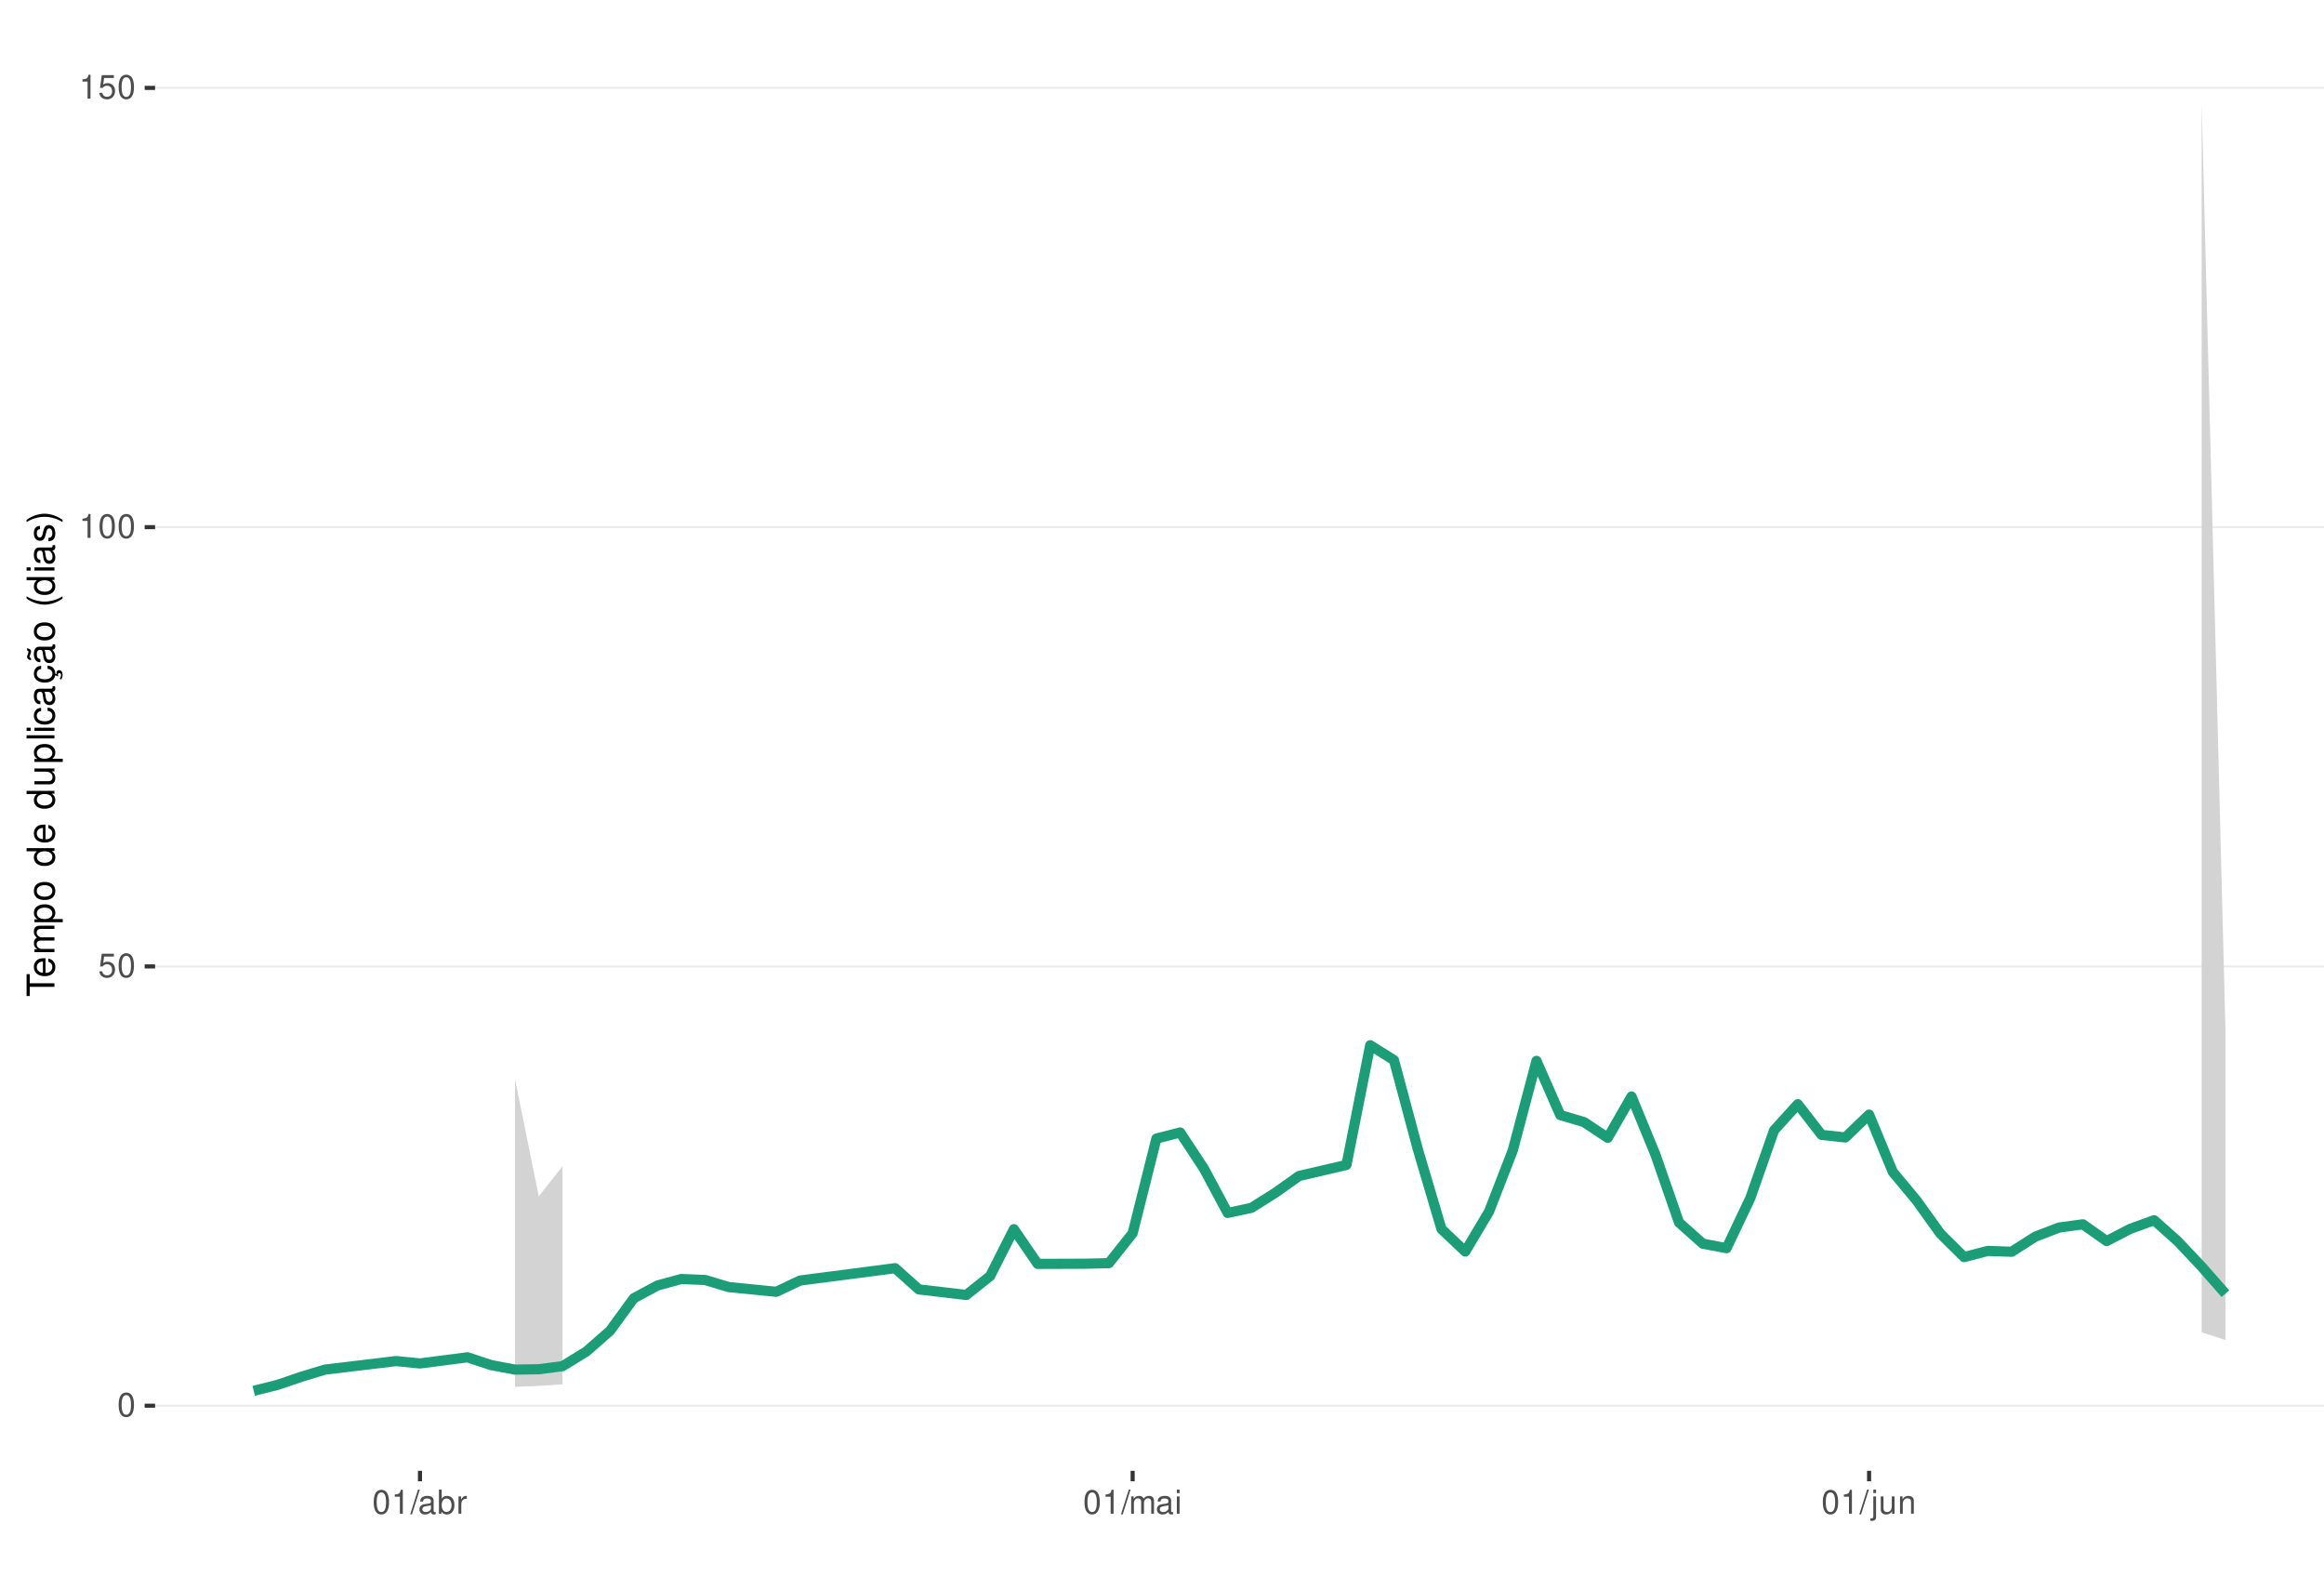
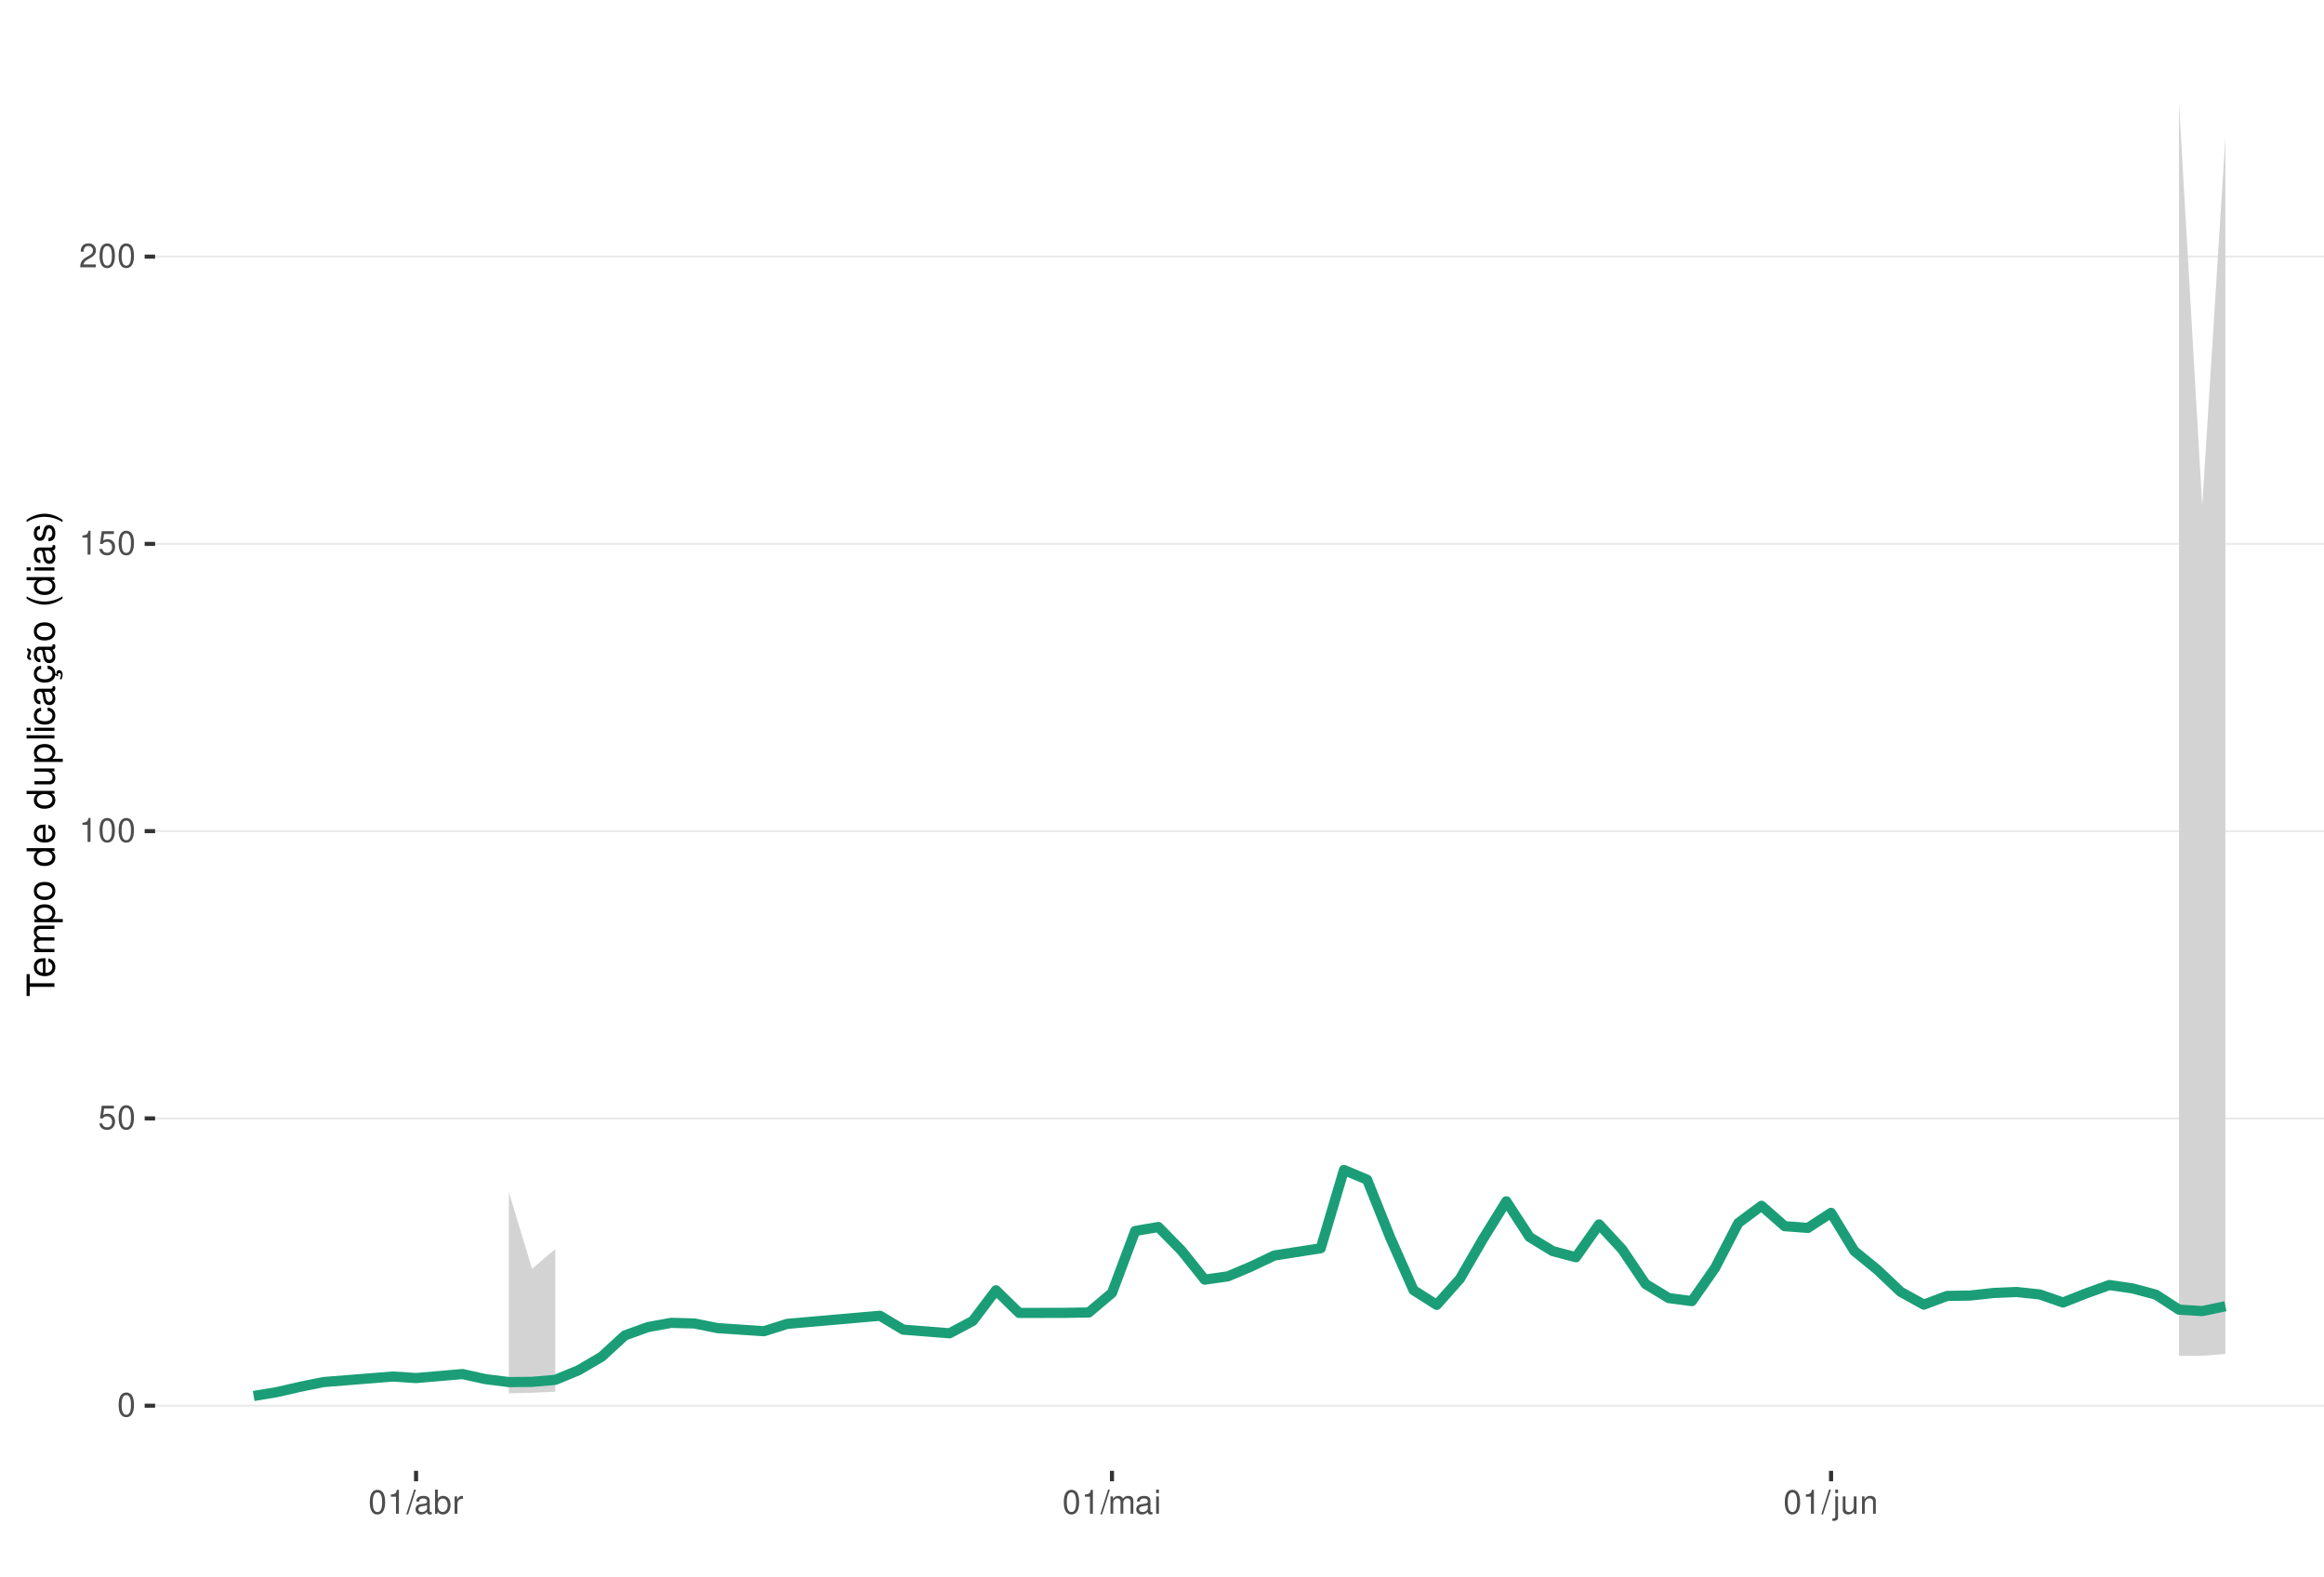
<svg xmlns="http://www.w3.org/2000/svg" xmlns:xlink="http://www.w3.org/1999/xlink" width="609pt" height="413pt" viewBox="0 0 609 413" version="1.1">
  <defs>
    <g>
      <symbol overflow="visible" id="glyph0-0">
        <path style="stroke:none;" d="" />
      </symbol>
      <symbol overflow="visible" id="glyph0-1">
        <path style="stroke:none;" d="M 2.375 -6.266 C 1.812 -6.266 1.297 -6 0.969 -5.578 C 0.578 -5.016 0.375 -4.188 0.375 -3.031 C 0.375 -0.922 1.062 0.203 2.375 0.203 C 3.672 0.203 4.391 -0.922 4.391 -2.984 C 4.391 -4.188 4.203 -5 3.797 -5.578 C 3.469 -6 2.953 -6.266 2.375 -6.266 Z M 2.375 -5.578 C 3.203 -5.578 3.609 -4.75 3.609 -3.047 C 3.609 -1.266 3.219 -0.438 2.359 -0.438 C 1.562 -0.438 1.156 -1.297 1.156 -3.016 C 1.156 -4.75 1.562 -5.578 2.375 -5.578 Z M 2.375 -5.578 " />
      </symbol>
      <symbol overflow="visible" id="glyph0-2">
        <path style="stroke:none;" d="M 4.125 -6.141 L 0.953 -6.141 L 0.5 -2.797 L 1.188 -2.797 C 1.547 -3.219 1.844 -3.375 2.328 -3.375 C 3.156 -3.375 3.656 -2.797 3.656 -1.891 C 3.656 -1.016 3.156 -0.469 2.312 -0.469 C 1.656 -0.469 1.25 -0.812 1.062 -1.5 L 0.297 -1.5 C 0.406 -1 0.5 -0.766 0.672 -0.531 C 1.016 -0.062 1.641 0.203 2.344 0.203 C 3.578 0.203 4.438 -0.703 4.438 -2 C 4.438 -3.219 3.641 -4.047 2.453 -4.047 C 2.031 -4.047 1.672 -3.938 1.328 -3.672 L 1.562 -5.391 L 4.125 -5.391 Z M 4.125 -6.141 " />
      </symbol>
      <symbol overflow="visible" id="glyph0-3">
        <path style="stroke:none;" d="M 2.234 -4.453 L 2.234 0 L 3 0 L 3 -6.266 L 2.5 -6.266 C 2.234 -5.297 2.062 -5.172 0.891 -5.016 L 0.891 -4.453 Z M 2.234 -4.453 " />
      </symbol>
      <symbol overflow="visible" id="glyph0-4">
+         <path style="stroke:none;" d="M 4.375 -0.75 L 1.156 -0.75 C 1.234 -1.266 1.5 -1.594 2.266 -2.062 L 3.125 -2.547 C 3.984 -3.016 4.422 -3.656 4.422 -4.438 C 4.422 -4.953 4.219 -5.438 3.859 -5.781 C 3.484 -6.109 3.031 -6.266 2.453 -6.266 C 1.672 -6.266 1.094 -5.984 0.766 -5.438 C 0.547 -5.109 0.453 -4.719 0.438 -4.094 L 1.188 -4.094 C 1.219 -4.516 1.266 -4.766 1.375 -4.984 C 1.578 -5.359 1.969 -5.594 2.438 -5.594 C 3.125 -5.594 3.641 -5.094 3.641 -4.422 C 3.641 -3.906 3.359 -3.484 2.812 -3.172 L 2.016 -2.703 C 0.734 -1.969 0.359 -1.375 0.297 -0.016 L 4.375 -0.016 Z M 4.375 -0.75 " />
+       </symbol>
+       <symbol overflow="visible" id="glyph0-5">
        <path style="stroke:none;" d="M 1.984 -6.312 L -0.062 0.172 L 0.406 0.172 L 2.453 -6.312 Z M 1.984 -6.312 " />
      </symbol>
-       <symbol overflow="visible" id="glyph0-5">
+       <symbol overflow="visible" id="glyph0-6">
        <path style="stroke:none;" d="M 4.625 -0.422 C 4.547 -0.406 4.516 -0.406 4.469 -0.406 C 4.219 -0.406 4.078 -0.531 4.078 -0.766 L 4.078 -3.422 C 4.078 -4.234 3.5 -4.672 2.375 -4.672 C 1.719 -4.672 1.188 -4.469 0.875 -4.141 C 0.672 -3.906 0.578 -3.641 0.562 -3.188 L 1.297 -3.188 C 1.344 -3.75 1.672 -4 2.359 -4 C 3.016 -4 3.375 -3.75 3.375 -3.328 L 3.375 -3.141 C 3.359 -2.828 3.203 -2.703 2.609 -2.625 C 1.594 -2.5 1.438 -2.469 1.156 -2.359 C 0.625 -2.125 0.359 -1.734 0.359 -1.141 C 0.359 -0.312 0.938 0.203 1.859 0.203 C 2.422 0.203 2.875 0 3.391 -0.469 C 3.438 0 3.672 0.203 4.141 0.203 C 4.297 0.203 4.391 0.188 4.625 0.125 Z M 3.375 -1.422 C 3.375 -1.188 3.297 -1.031 3.078 -0.844 C 2.781 -0.578 2.438 -0.438 2.016 -0.438 C 1.453 -0.438 1.109 -0.703 1.109 -1.156 C 1.109 -1.641 1.422 -1.875 2.203 -1.984 C 2.984 -2.094 3.125 -2.125 3.375 -2.234 Z M 3.375 -1.422 " />
      </symbol>
-       <symbol overflow="visible" id="glyph0-6">
+       <symbol overflow="visible" id="glyph0-7">
        <path style="stroke:none;" d="M 0.469 -6.312 L 0.469 0 L 1.109 0 L 1.109 -0.578 C 1.469 -0.047 1.922 0.203 2.547 0.203 C 3.75 0.203 4.531 -0.781 4.531 -2.281 C 4.531 -3.75 3.797 -4.672 2.594 -4.672 C 1.969 -4.672 1.531 -4.438 1.188 -3.922 L 1.188 -6.312 Z M 2.453 -3.984 C 3.25 -3.984 3.781 -3.297 3.781 -2.203 C 3.781 -1.172 3.234 -0.469 2.453 -0.469 C 1.672 -0.469 1.188 -1.172 1.188 -2.234 C 1.188 -3.297 1.672 -3.984 2.453 -3.984 Z M 2.453 -3.984 " />
      </symbol>
-       <symbol overflow="visible" id="glyph0-7">
+       <symbol overflow="visible" id="glyph0-8">
        <path style="stroke:none;" d="M 0.594 -4.531 L 0.594 0 L 1.328 0 L 1.328 -2.359 C 1.328 -3.438 1.781 -3.938 2.781 -3.906 L 2.781 -4.641 C 2.656 -4.656 2.594 -4.672 2.5 -4.672 C 2.031 -4.672 1.672 -4.391 1.266 -3.719 L 1.266 -4.531 Z M 0.594 -4.531 " />
      </symbol>
-       <symbol overflow="visible" id="glyph0-8">
+       <symbol overflow="visible" id="glyph0-9">
        <path style="stroke:none;" d="M 0.609 -4.531 L 0.609 0 L 1.328 0 L 1.328 -2.844 C 1.328 -3.5 1.812 -4.031 2.391 -4.031 C 2.938 -4.031 3.234 -3.703 3.234 -3.125 L 3.234 0 L 3.969 0 L 3.969 -2.844 C 3.969 -3.5 4.438 -4.031 5.031 -4.031 C 5.562 -4.031 5.875 -3.703 5.875 -3.125 L 5.875 0 L 6.594 0 L 6.594 -3.406 C 6.594 -4.219 6.125 -4.672 5.281 -4.672 C 4.672 -4.672 4.312 -4.484 3.891 -3.969 C 3.625 -4.453 3.25 -4.672 2.672 -4.672 C 2.062 -4.672 1.656 -4.438 1.266 -3.891 L 1.266 -4.531 Z M 0.609 -4.531 " />
      </symbol>
-       <symbol overflow="visible" id="glyph0-9">
+       <symbol overflow="visible" id="glyph0-10">
        <path style="stroke:none;" d="M 1.297 -4.531 L 0.578 -4.531 L 0.578 0 L 1.297 0 Z M 1.297 -6.312 L 0.578 -6.312 L 0.578 -5.406 L 1.297 -5.406 Z M 1.297 -6.312 " />
      </symbol>
-       <symbol overflow="visible" id="glyph0-10">
+       <symbol overflow="visible" id="glyph0-11">
        <path style="stroke:none;" d="M 0.609 -4.531 L 0.609 0.656 C 0.609 1.109 0.469 1.25 0.016 1.25 C -0.031 1.25 -0.062 1.25 -0.156 1.25 L -0.156 1.859 C -0.062 1.875 -0.031 1.891 0.094 1.891 C 0.906 1.891 1.328 1.562 1.328 0.938 L 1.328 -4.531 Z M 1.328 -6.312 L 0.609 -6.312 L 0.609 -5.406 L 1.328 -5.406 Z M 1.328 -6.312 " />
      </symbol>
-       <symbol overflow="visible" id="glyph0-11">
+       <symbol overflow="visible" id="glyph0-12">
        <path style="stroke:none;" d="M 4.172 0 L 4.172 -4.531 L 3.453 -4.531 L 3.453 -1.969 C 3.453 -1.031 2.969 -0.438 2.219 -0.438 C 1.641 -0.438 1.281 -0.781 1.281 -1.328 L 1.281 -4.531 L 0.562 -4.531 L 0.562 -1.031 C 0.562 -0.281 1.125 0.203 2.016 0.203 C 2.672 0.203 3.094 -0.031 3.516 -0.625 L 3.516 0 Z M 4.172 0 " />
      </symbol>
-       <symbol overflow="visible" id="glyph0-12">
+       <symbol overflow="visible" id="glyph0-13">
        <path style="stroke:none;" d="M 0.609 -4.531 L 0.609 0 L 1.328 0 L 1.328 -2.5 C 1.328 -3.422 1.812 -4.031 2.562 -4.031 C 3.141 -4.031 3.5 -3.688 3.5 -3.141 L 3.5 0 L 4.219 0 L 4.219 -3.422 C 4.219 -4.188 3.656 -4.672 2.781 -4.672 C 2.109 -4.672 1.672 -4.406 1.266 -3.781 L 1.266 -4.531 Z M 0.609 -4.531 " />
      </symbol>
      <symbol overflow="visible" id="glyph1-0">
        <path style="stroke:none;" d="" />
      </symbol>
      <symbol overflow="visible" id="glyph1-1">
        <path style="stroke:none;" d="M -6.469 -3.547 L -6.469 -5.938 L -7.297 -5.938 L -7.297 -0.203 L -6.469 -0.203 L -6.469 -2.609 L 0 -2.609 L 0 -3.547 Z M -6.469 -3.547 " />
      </symbol>
      <symbol overflow="visible" id="glyph1-2">
        <path style="stroke:none;" d="M -2.344 -5.125 C -3.141 -5.125 -3.625 -5.062 -4.016 -4.922 C -4.875 -4.578 -5.391 -3.781 -5.391 -2.797 C -5.391 -1.344 -4.281 -0.406 -2.547 -0.406 C -0.812 -0.406 0.234 -1.297 0.234 -2.781 C 0.234 -3.984 -0.453 -4.812 -1.594 -5.016 L -1.594 -4.188 C -0.906 -3.953 -0.547 -3.484 -0.547 -2.812 C -0.547 -2.281 -0.781 -1.828 -1.219 -1.547 C -1.516 -1.344 -1.812 -1.281 -2.344 -1.266 Z M -3.016 -1.297 C -3.984 -1.359 -4.625 -1.953 -4.625 -2.797 C -4.625 -3.641 -3.953 -4.234 -3.016 -4.234 Z M -3.016 -1.297 " />
      </symbol>
      <symbol overflow="visible" id="glyph1-3">
        <path style="stroke:none;" d="M -5.234 -0.703 L 0 -0.703 L 0 -1.547 L -3.297 -1.547 C -4.047 -1.547 -4.656 -2.094 -4.656 -2.766 C -4.656 -3.391 -4.281 -3.734 -3.609 -3.734 L 0 -3.734 L 0 -4.578 L -3.297 -4.578 C -4.047 -4.578 -4.656 -5.125 -4.656 -5.812 C -4.656 -6.422 -4.266 -6.781 -3.609 -6.781 L 0 -6.781 L 0 -7.625 L -3.938 -7.625 C -4.875 -7.625 -5.391 -7.078 -5.391 -6.094 C -5.391 -5.406 -5.188 -4.984 -4.594 -4.484 C -5.156 -4.188 -5.391 -3.766 -5.391 -3.078 C -5.391 -2.375 -5.125 -1.906 -4.5 -1.469 L -5.234 -1.469 Z M -5.234 -0.703 " />
      </symbol>
      <symbol overflow="visible" id="glyph1-4">
        <path style="stroke:none;" d="M 2.188 -0.547 L 2.188 -1.375 L -0.547 -1.375 C -0.016 -1.812 0.234 -2.312 0.234 -2.984 C 0.234 -4.344 -0.859 -5.234 -2.531 -5.234 C -4.297 -5.234 -5.391 -4.375 -5.391 -2.984 C -5.391 -2.266 -5.062 -1.703 -4.453 -1.312 L -5.234 -1.312 L -5.234 -0.547 Z M -4.609 -2.844 C -4.609 -3.766 -3.797 -4.359 -2.547 -4.359 C -1.359 -4.359 -0.547 -3.75 -0.547 -2.844 C -0.547 -1.953 -1.344 -1.375 -2.578 -1.375 C -3.812 -1.375 -4.609 -1.953 -4.609 -2.844 Z M -4.609 -2.844 " />
      </symbol>
      <symbol overflow="visible" id="glyph1-5">
        <path style="stroke:none;" d="M -5.391 -2.719 C -5.391 -1.234 -4.344 -0.359 -2.578 -0.359 C -0.812 -0.359 0.234 -1.234 0.234 -2.734 C 0.234 -4.203 -0.812 -5.094 -2.547 -5.094 C -4.359 -5.094 -5.391 -4.234 -5.391 -2.719 Z M -4.625 -2.734 C -4.625 -3.672 -3.844 -4.234 -2.547 -4.234 C -1.312 -4.234 -0.547 -3.656 -0.547 -2.734 C -0.547 -1.797 -1.312 -1.234 -2.578 -1.234 C -3.844 -1.234 -4.625 -1.797 -4.625 -2.734 Z M -4.625 -2.734 " />
      </symbol>
      <symbol overflow="visible" id="glyph1-6">
        <path style="stroke:none;" d="" />
      </symbol>
      <symbol overflow="visible" id="glyph1-7">
        <path style="stroke:none;" d="M -7.297 -4.953 L -7.297 -4.125 L -4.578 -4.125 C -5.109 -3.766 -5.391 -3.203 -5.391 -2.516 C -5.391 -1.156 -4.297 -0.266 -2.625 -0.266 C -0.859 -0.266 0.234 -1.125 0.234 -2.547 C 0.234 -3.266 -0.047 -3.766 -0.688 -4.203 L 0 -4.203 L 0 -4.953 Z M -4.609 -2.656 C -4.609 -3.547 -3.812 -4.125 -2.562 -4.125 C -1.344 -4.125 -0.547 -3.547 -0.547 -2.656 C -0.547 -1.734 -1.359 -1.125 -2.578 -1.125 C -3.797 -1.125 -4.609 -1.734 -4.609 -2.656 Z M -4.609 -2.656 " />
      </symbol>
      <symbol overflow="visible" id="glyph1-8">
        <path style="stroke:none;" d="M 0 -4.812 L -5.234 -4.812 L -5.234 -3.984 L -2.266 -3.984 C -1.203 -3.984 -0.5 -3.438 -0.5 -2.562 C -0.5 -1.906 -0.906 -1.484 -1.531 -1.484 L -5.234 -1.484 L -5.234 -0.656 L -1.203 -0.656 C -0.328 -0.656 0.234 -1.297 0.234 -2.312 C 0.234 -3.094 -0.047 -3.578 -0.734 -4.062 L 0 -4.062 Z M 0 -4.812 " />
      </symbol>
      <symbol overflow="visible" id="glyph1-9">
        <path style="stroke:none;" d="M -7.297 -1.516 L -7.297 -0.688 L 0 -0.688 L 0 -1.516 Z M -7.297 -1.516 " />
      </symbol>
      <symbol overflow="visible" id="glyph1-10">
        <path style="stroke:none;" d="M -5.234 -1.5 L -5.234 -0.672 L 0 -0.672 L 0 -1.5 Z M -7.297 -1.5 L -7.297 -0.656 L -6.234 -0.656 L -6.234 -1.5 Z M -7.297 -1.5 " />
      </symbol>
      <symbol overflow="visible" id="glyph1-11">
        <path style="stroke:none;" d="M -3.484 -4.703 C -3.984 -4.672 -4.312 -4.562 -4.609 -4.359 C -5.094 -4 -5.391 -3.375 -5.391 -2.641 C -5.391 -1.219 -4.266 -0.312 -2.531 -0.312 C -0.844 -0.312 0.234 -1.203 0.234 -2.625 C 0.234 -3.875 -0.516 -4.672 -1.797 -4.766 L -1.797 -3.938 C -0.953 -3.797 -0.547 -3.359 -0.547 -2.656 C -0.547 -1.734 -1.297 -1.188 -2.531 -1.188 C -3.844 -1.188 -4.625 -1.719 -4.625 -2.625 C -4.625 -3.328 -4.203 -3.766 -3.484 -3.875 Z M -3.484 -4.703 " />
      </symbol>
      <symbol overflow="visible" id="glyph1-12">
        <path style="stroke:none;" d="M -0.484 -5.344 C -0.469 -5.266 -0.469 -5.219 -0.469 -5.172 C -0.469 -4.875 -0.625 -4.719 -0.875 -4.719 L -3.953 -4.719 C -4.891 -4.719 -5.391 -4.047 -5.391 -2.75 C -5.391 -1.984 -5.172 -1.375 -4.781 -1.016 C -4.516 -0.766 -4.203 -0.672 -3.688 -0.656 L -3.688 -1.484 C -4.328 -1.562 -4.625 -1.938 -4.625 -2.719 C -4.625 -3.484 -4.344 -3.891 -3.844 -3.891 L -3.625 -3.891 C -3.266 -3.875 -3.125 -3.703 -3.047 -3.016 C -2.891 -1.844 -2.844 -1.656 -2.719 -1.344 C -2.453 -0.734 -2 -0.422 -1.312 -0.422 C -0.375 -0.422 0.234 -1.078 0.234 -2.141 C 0.234 -2.797 0 -3.328 -0.547 -3.922 C 0 -3.984 0.234 -4.234 0.234 -4.781 C 0.234 -4.953 0.203 -5.062 0.141 -5.344 Z M -1.656 -3.891 C -1.375 -3.891 -1.203 -3.812 -0.969 -3.562 C -0.656 -3.219 -0.5 -2.812 -0.5 -2.312 C -0.5 -1.672 -0.812 -1.297 -1.344 -1.297 C -1.891 -1.297 -2.172 -1.656 -2.297 -2.547 C -2.422 -3.438 -2.453 -3.609 -2.594 -3.891 Z M -1.656 -3.891 " />
      </symbol>
      <symbol overflow="visible" id="glyph1-13">
        <path style="stroke:none;" d="M 0.234 -2.641 C 0.234 -3.875 -0.547 -4.703 -1.797 -4.766 L -1.797 -3.938 C -0.953 -3.797 -0.531 -3.359 -0.531 -2.656 C -0.531 -1.734 -1.281 -1.188 -2.516 -1.188 C -3.844 -1.188 -4.625 -1.719 -4.625 -2.625 C -4.625 -3.328 -4.203 -3.766 -3.484 -3.875 L -3.484 -4.703 C -3.984 -4.672 -4.312 -4.562 -4.609 -4.359 C -5.094 -4 -5.391 -3.375 -5.391 -2.641 C -5.391 -1.219 -4.266 -0.312 -2.531 -0.312 C -1.469 -0.312 -0.625 -0.672 -0.156 -1.312 C 0.047 -1.594 0.125 -1.812 0.203 -2.25 L 0.922 -1.938 L 0.984 -2.062 C 0.938 -2.188 0.906 -2.25 0.906 -2.375 C 0.906 -2.656 1.047 -2.828 1.281 -2.828 C 1.547 -2.828 1.734 -2.594 1.734 -2.297 C 1.734 -2.031 1.672 -1.844 1.438 -1.406 L 1.406 -1.312 L 1.812 -1.094 C 2.078 -1.75 2.141 -1.953 2.141 -2.344 C 2.141 -3.109 1.781 -3.578 1.203 -3.578 C 0.781 -3.578 0.547 -3.297 0.547 -2.797 C 0.547 -2.703 0.547 -2.641 0.562 -2.516 Z M 0.234 -2.641 " />
      </symbol>
      <symbol overflow="visible" id="glyph1-14">
        <path style="stroke:none;" d="M -0.484 -5.344 C -0.469 -5.266 -0.469 -5.219 -0.469 -5.172 C -0.469 -4.875 -0.625 -4.719 -0.875 -4.719 L -3.953 -4.719 C -4.891 -4.719 -5.391 -4.047 -5.391 -2.75 C -5.391 -1.984 -5.172 -1.375 -4.781 -1.016 C -4.516 -0.766 -4.203 -0.672 -3.688 -0.656 L -3.688 -1.484 C -4.328 -1.562 -4.625 -1.938 -4.625 -2.719 C -4.625 -3.484 -4.344 -3.891 -3.844 -3.891 L -3.625 -3.891 C -3.266 -3.875 -3.125 -3.703 -3.047 -3.016 C -2.891 -1.844 -2.844 -1.656 -2.719 -1.344 C -2.453 -0.734 -2 -0.422 -1.312 -0.422 C -0.375 -0.422 0.234 -1.078 0.234 -2.141 C 0.234 -2.797 0 -3.328 -0.547 -3.922 C 0 -3.984 0.234 -4.234 0.234 -4.781 C 0.234 -4.953 0.203 -5.062 0.141 -5.344 Z M -1.656 -3.891 C -1.375 -3.891 -1.203 -3.812 -0.969 -3.562 C -0.656 -3.219 -0.5 -2.812 -0.5 -2.312 C -0.5 -1.672 -0.812 -1.297 -1.344 -1.297 C -1.891 -1.297 -2.172 -1.656 -2.297 -2.547 C -2.422 -3.438 -2.453 -3.609 -2.594 -3.891 Z M -7.172 -3.75 C -6.922 -3.672 -6.812 -3.547 -6.812 -3.375 C -6.812 -3.25 -6.875 -2.984 -6.984 -2.734 C -7.156 -2.312 -7.172 -2.25 -7.172 -2.047 C -7.172 -1.594 -6.797 -1.297 -6.141 -1.188 L -6.141 -1.766 C -6.375 -1.812 -6.5 -1.938 -6.5 -2.094 C -6.5 -2.203 -6.469 -2.344 -6.375 -2.578 C -6.156 -3.156 -6.125 -3.234 -6.125 -3.438 C -6.125 -3.922 -6.484 -4.219 -7.172 -4.312 Z M -7.172 -3.75 " />
      </symbol>
      <symbol overflow="visible" id="glyph1-15">
        <path style="stroke:none;" d="M -7.297 -2.359 C -5.984 -1.359 -4.156 -0.734 -2.594 -0.734 C -1.016 -0.734 0.812 -1.359 2.125 -2.359 L 2.125 -2.906 C 0.688 -2.031 -0.984 -1.547 -2.594 -1.547 C -4.188 -1.547 -5.875 -2.031 -7.297 -2.906 Z M -7.297 -2.359 " />
      </symbol>
      <symbol overflow="visible" id="glyph1-16">
        <path style="stroke:none;" d="M -3.781 -4.375 C -4.812 -4.375 -5.391 -3.688 -5.391 -2.484 C -5.391 -1.266 -4.766 -0.469 -3.797 -0.469 C -2.969 -0.469 -2.578 -0.891 -2.281 -2.125 L -2.094 -2.906 C -1.953 -3.484 -1.734 -3.719 -1.375 -3.719 C -0.875 -3.719 -0.547 -3.234 -0.547 -2.5 C -0.547 -2.047 -0.672 -1.672 -0.891 -1.453 C -1.047 -1.328 -1.188 -1.266 -1.562 -1.219 L -1.562 -0.344 C -0.344 -0.375 0.234 -1.062 0.234 -2.438 C 0.234 -3.75 -0.422 -4.594 -1.438 -4.594 C -2.203 -4.594 -2.641 -4.156 -2.891 -3.109 L -3.078 -2.312 C -3.234 -1.625 -3.453 -1.344 -3.828 -1.344 C -4.312 -1.344 -4.625 -1.766 -4.625 -2.453 C -4.625 -3.125 -4.328 -3.484 -3.781 -3.5 Z M -3.781 -4.375 " />
      </symbol>
      <symbol overflow="visible" id="glyph1-17">
        <path style="stroke:none;" d="M 2.125 -0.938 C 0.812 -1.938 -1.016 -2.562 -2.578 -2.562 C -4.156 -2.562 -5.984 -1.938 -7.297 -0.938 L -7.297 -0.375 C -5.859 -1.266 -4.188 -1.75 -2.578 -1.75 C -0.984 -1.75 0.703 -1.266 2.125 -0.375 Z M 2.125 -0.938 " />
      </symbol>
    </g>
    <clipPath id="clip1">
      <path d="M 40.645 9.961 L 609 9.961 L 609 385.328 L 40.645 385.328 Z M 40.645 9.961 " />
    </clipPath>
    <clipPath id="clip2">
      <path d="M 40.645 368 L 609 368 L 609 369 L 40.645 369 Z M 40.645 368 " />
    </clipPath>
    <clipPath id="clip3">
-       <path d="M 40.645 252 L 609 252 L 609 254 L 40.645 254 Z M 40.645 252 " />
+       <path d="M 40.645 292 L 609 292 L 609 294 L 40.645 294 Z M 40.645 292 " />
    </clipPath>
    <clipPath id="clip4">
-       <path d="M 40.645 137 L 609 137 L 609 139 L 40.645 139 Z M 40.645 137 " />
+       <path d="M 40.645 217 L 609 217 L 609 219 L 40.645 219 Z M 40.645 217 " />
    </clipPath>
    <clipPath id="clip5">
-       <path d="M 40.645 22 L 609 22 L 609 24 L 40.645 24 Z M 40.645 22 " />
+       <path d="M 40.645 142 L 609 142 L 609 143 L 40.645 143 Z M 40.645 142 " />
+     </clipPath>
+     <clipPath id="clip6">
+       <path d="M 40.645 66 L 609 66 L 609 68 L 40.645 68 Z M 40.645 66 " />
    </clipPath>
  </defs>
  <g id="surface344">
    <rect x="0" y="0" width="609" height="413" style="fill:rgb(100%,100%,100%);fill-opacity:1;stroke:none;" />
    <rect x="0" y="0" width="609" height="413" style="fill:rgb(100%,100%,100%);fill-opacity:1;stroke:none;" />
    <path style="fill:none;stroke-width:1.067;stroke-linecap:round;stroke-linejoin:round;stroke:rgb(100%,100%,100%);stroke-opacity:1;stroke-miterlimit:10;" d="M 0 413 L 609 413 L 609 0 L 0 0 Z M 0 413 " />
    <g clip-path="url(#clip1)" clip-rule="nonzero">
      <path style=" stroke:none;fill-rule:nonzero;fill:rgb(100%,100%,100%);fill-opacity:1;" d="M 40.645 385.328 L 609 385.328 L 609 9.961 L 40.645 9.961 Z M 40.645 385.328 " />
    </g>
    <g clip-path="url(#clip2)" clip-rule="nonzero">
      <path style="fill:none;stroke-width:0.533;stroke-linecap:butt;stroke-linejoin:round;stroke:rgb(92.157%,92.157%,92.157%);stroke-opacity:1;stroke-miterlimit:10;" d="M 40.645 368.266 L 609 368.266 " />
    </g>
    <g clip-path="url(#clip3)" clip-rule="nonzero">
-       <path style="fill:none;stroke-width:0.533;stroke-linecap:butt;stroke-linejoin:round;stroke:rgb(92.157%,92.157%,92.157%);stroke-opacity:1;stroke-miterlimit:10;" d="M 40.645 253.184 L 609 253.184 " />
+       <path style="fill:none;stroke-width:0.533;stroke-linecap:butt;stroke-linejoin:round;stroke:rgb(92.157%,92.157%,92.157%);stroke-opacity:1;stroke-miterlimit:10;" d="M 40.645 293.008 L 609 293.008 " />
    </g>
    <g clip-path="url(#clip4)" clip-rule="nonzero">
-       <path style="fill:none;stroke-width:0.533;stroke-linecap:butt;stroke-linejoin:round;stroke:rgb(92.157%,92.157%,92.157%);stroke-opacity:1;stroke-miterlimit:10;" d="M 40.645 138.105 L 609 138.105 " />
+       <path style="fill:none;stroke-width:0.533;stroke-linecap:butt;stroke-linejoin:round;stroke:rgb(92.157%,92.157%,92.157%);stroke-opacity:1;stroke-miterlimit:10;" d="M 40.645 217.75 L 609 217.75 " />
    </g>
    <g clip-path="url(#clip5)" clip-rule="nonzero">
-       <path style="fill:none;stroke-width:0.533;stroke-linecap:butt;stroke-linejoin:round;stroke:rgb(92.157%,92.157%,92.157%);stroke-opacity:1;stroke-miterlimit:10;" d="M 40.645 23.023 L 609 23.023 " />
-     </g>
-     <path style=" stroke:none;fill-rule:nonzero;fill:rgb(82.745%,82.745%,82.745%);fill-opacity:1;" d="M 134.957 282.742 L 141.18 313.422 L 147.406 305.52 L 147.406 362.668 L 141.18 363.082 L 134.957 363.312 Z M 134.957 282.742 " />
-     <path style=" stroke:none;fill-rule:nonzero;fill:rgb(82.745%,82.745%,82.745%);fill-opacity:1;" d="M 576.941 27.023 L 583.164 269.332 L 583.164 351.051 L 576.941 349.039 Z M 576.941 27.023 " />
-     <path style="fill:none;stroke-width:2.667;stroke-linecap:butt;stroke-linejoin:round;stroke:rgb(10.588%,61.961%,46.667%);stroke-opacity:1;stroke-miterlimit:10;" d="M 66.48 364.371 L 72.703 362.82 L 78.93 360.699 L 85.156 358.812 L 91.379 358.066 L 103.832 356.578 L 110.055 357.199 L 122.504 355.59 L 128.73 357.637 L 134.957 358.812 L 141.18 358.715 L 147.406 357.914 L 153.633 354.094 L 159.855 348.648 L 166.082 340.121 L 172.309 336.77 L 178.531 335.078 L 184.758 335.328 L 190.98 337.191 L 203.434 338.426 L 209.656 335.48 L 234.559 332.242 L 240.785 337.801 L 247.008 338.523 L 253.234 339.258 L 259.457 334.305 L 265.684 322.023 L 271.91 331.113 L 284.359 331.07 L 290.586 330.918 L 296.809 323.09 L 303.035 298.285 L 309.258 296.691 L 315.484 306.148 L 321.711 317.77 L 327.934 316.438 L 334.16 312.52 L 340.387 308.098 L 346.609 306.645 L 352.836 305.195 L 359.062 273.832 L 365.285 277.742 L 371.512 300.988 L 377.734 321.977 L 383.961 327.879 L 390.188 317.438 L 396.41 301.406 L 402.637 277.93 L 408.863 292.121 L 415.086 293.965 L 421.312 298.086 L 427.539 287.262 L 433.762 302.379 L 439.988 320.273 L 446.211 325.816 L 452.438 327 L 458.664 313.887 L 464.887 296.129 L 471.113 289.281 L 477.34 297.312 L 483.562 297.992 L 489.789 292.004 L 496.016 307.039 L 502.238 314.512 L 508.465 323.188 L 514.688 329.332 L 520.914 327.715 L 527.141 327.938 L 533.363 323.984 L 539.59 321.586 L 545.816 320.746 L 552.039 325.137 L 558.266 321.922 L 564.492 319.672 L 570.715 325.234 L 576.941 331.836 L 583.164 338.918 " />
+       <path style="fill:none;stroke-width:0.533;stroke-linecap:butt;stroke-linejoin:round;stroke:rgb(92.157%,92.157%,92.157%);stroke-opacity:1;stroke-miterlimit:10;" d="M 40.645 142.492 L 609 142.492 " />
+     </g>
+     <g clip-path="url(#clip6)" clip-rule="nonzero">
+       <path style="fill:none;stroke-width:0.533;stroke-linecap:butt;stroke-linejoin:round;stroke:rgb(92.157%,92.157%,92.157%);stroke-opacity:1;stroke-miterlimit:10;" d="M 40.645 67.23 L 609 67.23 " />
+     </g>
+     <path style=" stroke:none;fill-rule:nonzero;fill:rgb(82.745%,82.745%,82.745%);fill-opacity:1;" d="M 133.344 312.336 L 139.422 332.402 L 145.504 327.234 L 145.504 364.605 L 139.422 364.875 L 133.344 365.027 Z M 133.344 312.336 " />
+     <path style=" stroke:none;fill-rule:nonzero;fill:rgb(82.745%,82.745%,82.745%);fill-opacity:1;" d="M 571.008 27.023 L 577.086 132.523 L 583.164 35.961 L 583.164 354.715 L 577.086 355.195 L 571.008 355.215 Z M 571.008 27.023 " />
+     <path style="fill:none;stroke-width:2.667;stroke-linecap:butt;stroke-linejoin:round;stroke:rgb(10.588%,61.961%,46.667%);stroke-opacity:1;stroke-miterlimit:10;" d="M 66.48 365.719 L 72.559 364.707 L 78.637 363.32 L 84.715 362.082 L 90.793 361.598 L 102.953 360.625 L 109.031 361.027 L 121.188 359.977 L 127.266 361.316 L 133.344 362.082 L 139.422 362.02 L 145.504 361.496 L 151.582 358.996 L 157.66 355.438 L 163.738 349.859 L 169.816 347.668 L 175.895 346.562 L 181.973 346.727 L 188.051 347.945 L 200.211 348.754 L 206.289 346.828 L 230.602 344.707 L 236.684 348.344 L 242.762 348.816 L 248.84 349.297 L 254.918 346.059 L 260.996 338.027 L 267.074 343.969 L 279.234 343.941 L 285.312 343.844 L 291.391 338.723 L 297.469 322.5 L 303.547 321.457 L 309.625 327.645 L 315.703 335.242 L 321.785 334.375 L 327.863 331.809 L 333.941 328.918 L 346.098 327.02 L 352.176 306.512 L 358.254 309.066 L 364.332 324.27 L 370.414 337.996 L 376.492 341.855 L 382.57 335.027 L 388.648 324.543 L 394.727 314.719 L 400.805 324.059 L 406.883 327.77 L 412.965 329.375 L 419.043 320.766 L 425.121 327.355 L 431.199 336.371 L 437.277 340.07 L 443.355 340.871 L 449.434 332.18 L 455.516 320.418 L 461.594 315.895 L 467.672 321.234 L 473.75 321.695 L 479.828 317.742 L 485.906 327.715 L 491.984 332.676 L 498.062 338.434 L 504.145 341.793 L 510.223 339.512 L 516.301 339.406 L 522.379 338.738 L 528.457 338.48 L 534.535 339.125 L 540.613 341.234 L 546.695 338.836 L 552.773 336.656 L 558.852 337.543 L 564.93 339.164 L 571.008 343.109 L 577.086 343.484 L 583.164 342.211 " />
    <g style="fill:rgb(30.196%,30.196%,30.196%);fill-opacity:1;">
      <use xlink:href="#glyph0-1" x="30.715" y="371.071" />
    </g>
    <g style="fill:rgb(30.196%,30.196%,30.196%);fill-opacity:1;">
-       <use xlink:href="#glyph0-2" x="25.715" y="255.989" />
-       <use xlink:href="#glyph0-1" x="30.715" y="255.989" />
-     </g>
-     <g style="fill:rgb(30.196%,30.196%,30.196%);fill-opacity:1;">
-       <use xlink:href="#glyph0-3" x="20.715" y="140.911" />
-       <use xlink:href="#glyph0-1" x="25.715" y="140.911" />
-       <use xlink:href="#glyph0-1" x="30.715" y="140.911" />
-     </g>
-     <g style="fill:rgb(30.196%,30.196%,30.196%);fill-opacity:1;">
-       <use xlink:href="#glyph0-3" x="20.715" y="25.829" />
-       <use xlink:href="#glyph0-2" x="25.715" y="25.829" />
-       <use xlink:href="#glyph0-1" x="30.715" y="25.829" />
+       <use xlink:href="#glyph0-2" x="25.715" y="295.813" />
+       <use xlink:href="#glyph0-1" x="30.715" y="295.813" />
+     </g>
+     <g style="fill:rgb(30.196%,30.196%,30.196%);fill-opacity:1;">
+       <use xlink:href="#glyph0-3" x="20.715" y="220.556" />
+       <use xlink:href="#glyph0-1" x="25.715" y="220.556" />
+       <use xlink:href="#glyph0-1" x="30.715" y="220.556" />
+     </g>
+     <g style="fill:rgb(30.196%,30.196%,30.196%);fill-opacity:1;">
+       <use xlink:href="#glyph0-3" x="20.715" y="145.298" />
+       <use xlink:href="#glyph0-2" x="25.715" y="145.298" />
+       <use xlink:href="#glyph0-1" x="30.715" y="145.298" />
+     </g>
+     <g style="fill:rgb(30.196%,30.196%,30.196%);fill-opacity:1;">
+       <use xlink:href="#glyph0-4" x="20.715" y="70.036" />
+       <use xlink:href="#glyph0-1" x="25.715" y="70.036" />
+       <use xlink:href="#glyph0-1" x="30.715" y="70.036" />
    </g>
    <path style="fill:none;stroke-width:1.067;stroke-linecap:butt;stroke-linejoin:round;stroke:rgb(20%,20%,20%);stroke-opacity:1;stroke-miterlimit:10;" d="M 37.906 368.266 L 40.645 368.266 " />
-     <path style="fill:none;stroke-width:1.067;stroke-linecap:butt;stroke-linejoin:round;stroke:rgb(20%,20%,20%);stroke-opacity:1;stroke-miterlimit:10;" d="M 37.906 253.184 L 40.645 253.184 " />
-     <path style="fill:none;stroke-width:1.067;stroke-linecap:butt;stroke-linejoin:round;stroke:rgb(20%,20%,20%);stroke-opacity:1;stroke-miterlimit:10;" d="M 37.906 138.105 L 40.645 138.105 " />
-     <path style="fill:none;stroke-width:1.067;stroke-linecap:butt;stroke-linejoin:round;stroke:rgb(20%,20%,20%);stroke-opacity:1;stroke-miterlimit:10;" d="M 37.906 23.023 L 40.645 23.023 " />
-     <path style="fill:none;stroke-width:1.067;stroke-linecap:butt;stroke-linejoin:round;stroke:rgb(20%,20%,20%);stroke-opacity:1;stroke-miterlimit:10;" d="M 110.055 388.07 L 110.055 385.328 " />
-     <path style="fill:none;stroke-width:1.067;stroke-linecap:butt;stroke-linejoin:round;stroke:rgb(20%,20%,20%);stroke-opacity:1;stroke-miterlimit:10;" d="M 296.809 388.07 L 296.809 385.328 " />
-     <path style="fill:none;stroke-width:1.067;stroke-linecap:butt;stroke-linejoin:round;stroke:rgb(20%,20%,20%);stroke-opacity:1;stroke-miterlimit:10;" d="M 489.789 388.07 L 489.789 385.328 " />
-     <g style="fill:rgb(30.196%,30.196%,30.196%);fill-opacity:1;">
-       <use xlink:href="#glyph0-1" x="97.555" y="396.567" />
-       <use xlink:href="#glyph0-3" x="102.555" y="396.567" />
-       <use xlink:href="#glyph0-4" x="107.555" y="396.567" />
-       <use xlink:href="#glyph0-5" x="109.555" y="396.567" />
-       <use xlink:href="#glyph0-6" x="114.555" y="396.567" />
-       <use xlink:href="#glyph0-7" x="119.555" y="396.567" />
-     </g>
-     <g style="fill:rgb(30.196%,30.196%,30.196%);fill-opacity:1;">
-       <use xlink:href="#glyph0-1" x="283.809" y="396.567" />
-       <use xlink:href="#glyph0-3" x="288.809" y="396.567" />
-       <use xlink:href="#glyph0-4" x="293.809" y="396.567" />
-       <use xlink:href="#glyph0-8" x="295.809" y="396.567" />
-       <use xlink:href="#glyph0-5" x="302.809" y="396.567" />
-       <use xlink:href="#glyph0-9" x="307.809" y="396.567" />
-     </g>
-     <g style="fill:rgb(30.196%,30.196%,30.196%);fill-opacity:1;">
-       <use xlink:href="#glyph0-1" x="477.289" y="396.567" />
-       <use xlink:href="#glyph0-3" x="482.289" y="396.567" />
-       <use xlink:href="#glyph0-4" x="487.289" y="396.567" />
-       <use xlink:href="#glyph0-10" x="490.289" y="396.567" />
-       <use xlink:href="#glyph0-11" x="492.289" y="396.567" />
-       <use xlink:href="#glyph0-12" x="497.289" y="396.567" />
+     <path style="fill:none;stroke-width:1.067;stroke-linecap:butt;stroke-linejoin:round;stroke:rgb(20%,20%,20%);stroke-opacity:1;stroke-miterlimit:10;" d="M 37.906 293.008 L 40.645 293.008 " />
+     <path style="fill:none;stroke-width:1.067;stroke-linecap:butt;stroke-linejoin:round;stroke:rgb(20%,20%,20%);stroke-opacity:1;stroke-miterlimit:10;" d="M 37.906 217.75 L 40.645 217.75 " />
+     <path style="fill:none;stroke-width:1.067;stroke-linecap:butt;stroke-linejoin:round;stroke:rgb(20%,20%,20%);stroke-opacity:1;stroke-miterlimit:10;" d="M 37.906 142.492 L 40.645 142.492 " />
+     <path style="fill:none;stroke-width:1.067;stroke-linecap:butt;stroke-linejoin:round;stroke:rgb(20%,20%,20%);stroke-opacity:1;stroke-miterlimit:10;" d="M 37.906 67.23 L 40.645 67.23 " />
+     <path style="fill:none;stroke-width:1.067;stroke-linecap:butt;stroke-linejoin:round;stroke:rgb(20%,20%,20%);stroke-opacity:1;stroke-miterlimit:10;" d="M 109.031 388.07 L 109.031 385.328 " />
+     <path style="fill:none;stroke-width:1.067;stroke-linecap:butt;stroke-linejoin:round;stroke:rgb(20%,20%,20%);stroke-opacity:1;stroke-miterlimit:10;" d="M 291.391 388.07 L 291.391 385.328 " />
+     <path style="fill:none;stroke-width:1.067;stroke-linecap:butt;stroke-linejoin:round;stroke:rgb(20%,20%,20%);stroke-opacity:1;stroke-miterlimit:10;" d="M 479.828 388.07 L 479.828 385.328 " />
+     <g style="fill:rgb(30.196%,30.196%,30.196%);fill-opacity:1;">
+       <use xlink:href="#glyph0-1" x="96.531" y="396.567" />
+       <use xlink:href="#glyph0-3" x="101.531" y="396.567" />
+       <use xlink:href="#glyph0-5" x="106.531" y="396.567" />
+       <use xlink:href="#glyph0-6" x="108.531" y="396.567" />
+       <use xlink:href="#glyph0-7" x="113.531" y="396.567" />
+       <use xlink:href="#glyph0-8" x="118.531" y="396.567" />
+     </g>
+     <g style="fill:rgb(30.196%,30.196%,30.196%);fill-opacity:1;">
+       <use xlink:href="#glyph0-1" x="278.391" y="396.567" />
+       <use xlink:href="#glyph0-3" x="283.391" y="396.567" />
+       <use xlink:href="#glyph0-5" x="288.391" y="396.567" />
+       <use xlink:href="#glyph0-9" x="290.391" y="396.567" />
+       <use xlink:href="#glyph0-6" x="297.391" y="396.567" />
+       <use xlink:href="#glyph0-10" x="302.391" y="396.567" />
+     </g>
+     <g style="fill:rgb(30.196%,30.196%,30.196%);fill-opacity:1;">
+       <use xlink:href="#glyph0-1" x="467.328" y="396.567" />
+       <use xlink:href="#glyph0-3" x="472.328" y="396.567" />
+       <use xlink:href="#glyph0-5" x="477.328" y="396.567" />
+       <use xlink:href="#glyph0-11" x="480.328" y="396.567" />
+       <use xlink:href="#glyph0-12" x="482.328" y="396.567" />
+       <use xlink:href="#glyph0-13" x="487.328" y="396.567" />
    </g>
    <g style="fill:rgb(0%,0%,0%);fill-opacity:1;">
      <use xlink:href="#glyph1-1" x="14.263" y="261.145" />
      <use xlink:href="#glyph1-2" x="14.263" y="256.145" />
      <use xlink:href="#glyph1-3" x="14.263" y="250.145" />
      <use xlink:href="#glyph1-4" x="14.263" y="242.145" />
      <use xlink:href="#glyph1-5" x="14.263" y="236.145" />
      <use xlink:href="#glyph1-6" x="14.263" y="230.145" />
      <use xlink:href="#glyph1-7" x="14.263" y="227.145" />
      <use xlink:href="#glyph1-2" x="14.263" y="221.145" />
      <use xlink:href="#glyph1-6" x="14.263" y="215.145" />
      <use xlink:href="#glyph1-7" x="14.263" y="212.145" />
      <use xlink:href="#glyph1-8" x="14.263" y="206.145" />
      <use xlink:href="#glyph1-4" x="14.263" y="200.145" />
      <use xlink:href="#glyph1-9" x="14.263" y="194.145" />
      <use xlink:href="#glyph1-10" x="14.263" y="192.145" />
      <use xlink:href="#glyph1-11" x="14.263" y="190.145" />
      <use xlink:href="#glyph1-12" x="14.263" y="185.145" />
      <use xlink:href="#glyph1-13" x="14.263" y="179.145" />
      <use xlink:href="#glyph1-14" x="14.263" y="174.145" />
      <use xlink:href="#glyph1-5" x="14.263" y="168.145" />
      <use xlink:href="#glyph1-6" x="14.263" y="162.145" />
      <use xlink:href="#glyph1-15" x="14.263" y="159.145" />
      <use xlink:href="#glyph1-7" x="14.263" y="156.145" />
      <use xlink:href="#glyph1-10" x="14.263" y="150.145" />
      <use xlink:href="#glyph1-12" x="14.263" y="148.145" />
      <use xlink:href="#glyph1-16" x="14.263" y="142.145" />
      <use xlink:href="#glyph1-17" x="14.263" y="137.145" />
    </g>
  </g>
</svg>
